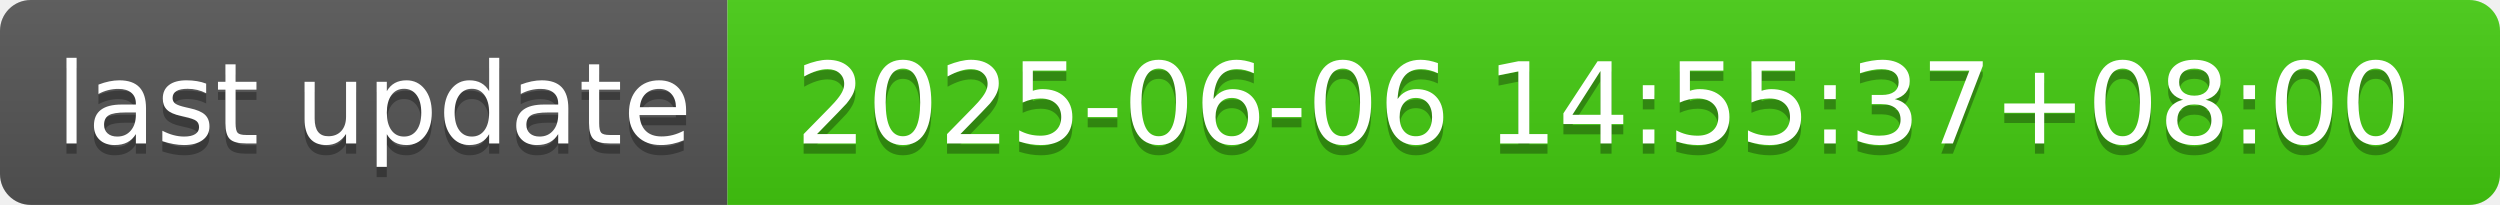
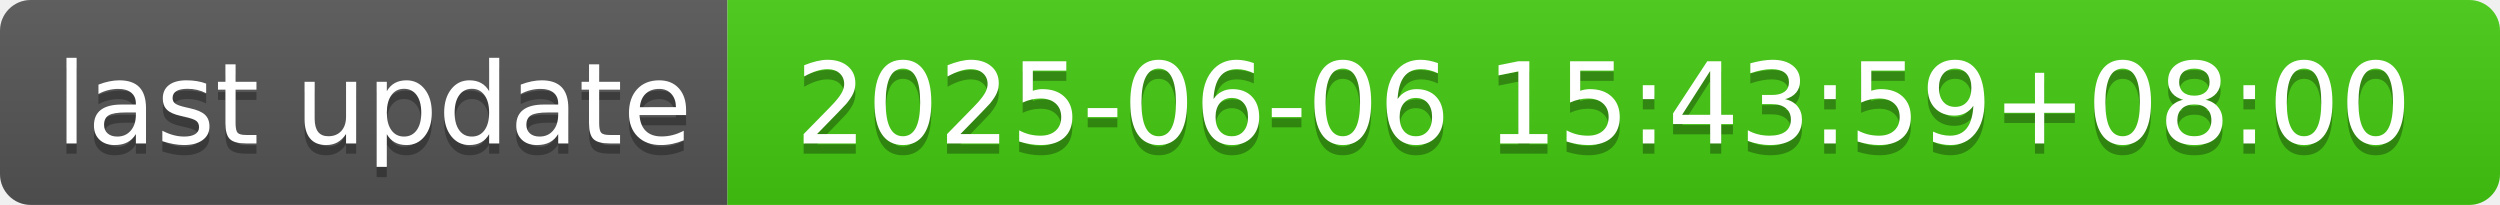
- <svg xmlns="http://www.w3.org/2000/svg" width="244" height="20" role="img" aria-label="last update: 2025-06-06 14:55:37+08:00">
+ <svg xmlns="http://www.w3.org/2000/svg" width="244" height="20" role="img" aria-label="last update: 2025-06-06 15:43:59+08:00">
  <linearGradient id="s" x2="0" y2="100%">
    <stop offset="0" stop-color="#bbb" stop-opacity=".1" />
    <stop offset="1" stop-opacity=".1" />
  </linearGradient>
  <clipPath id="r">
    <rect width="244" height="20" rx="3" fill="#fff" />
  </clipPath>
  <g clip-path="url(#r)">
    <rect width="71" height="20" fill="#555" />
    <rect x="71" width="173" height="20" fill="#4c1" />
    <rect width="244" height="20" fill="url(#s)" />
  </g>
  <g fill="#fff" text-anchor="middle" font-family="Verdana,Geneva,DejaVu Sans,sans-serif" text-rendering="geometricPrecision" font-size="110">
    <text aria-hidden="true" x="365" y="150" fill="#010101" fill-opacity=".3" transform="scale(.1)" textLength="610">last update</text>
    <text x="365" y="140" transform="scale(.1)" fill="#fff" textLength="610">last update</text>
-     <text aria-hidden="true" x="1565" y="150" fill="#010101" fill-opacity=".3" transform="scale(.1)" textLength="1630">2025-06-06 14:55:37+08:00</text>
-     <text x="1565" y="140" transform="scale(.1)" fill="#fff" textLength="1630">2025-06-06 14:55:37+08:00</text>
+     <text aria-hidden="true" x="1565" y="150" fill="#010101" fill-opacity=".3" transform="scale(.1)" textLength="1630">2025-06-06 15:43:59+08:00</text>
+     <text x="1565" y="140" transform="scale(.1)" fill="#fff" textLength="1630">2025-06-06 15:43:59+08:00</text>
  </g>
</svg>
